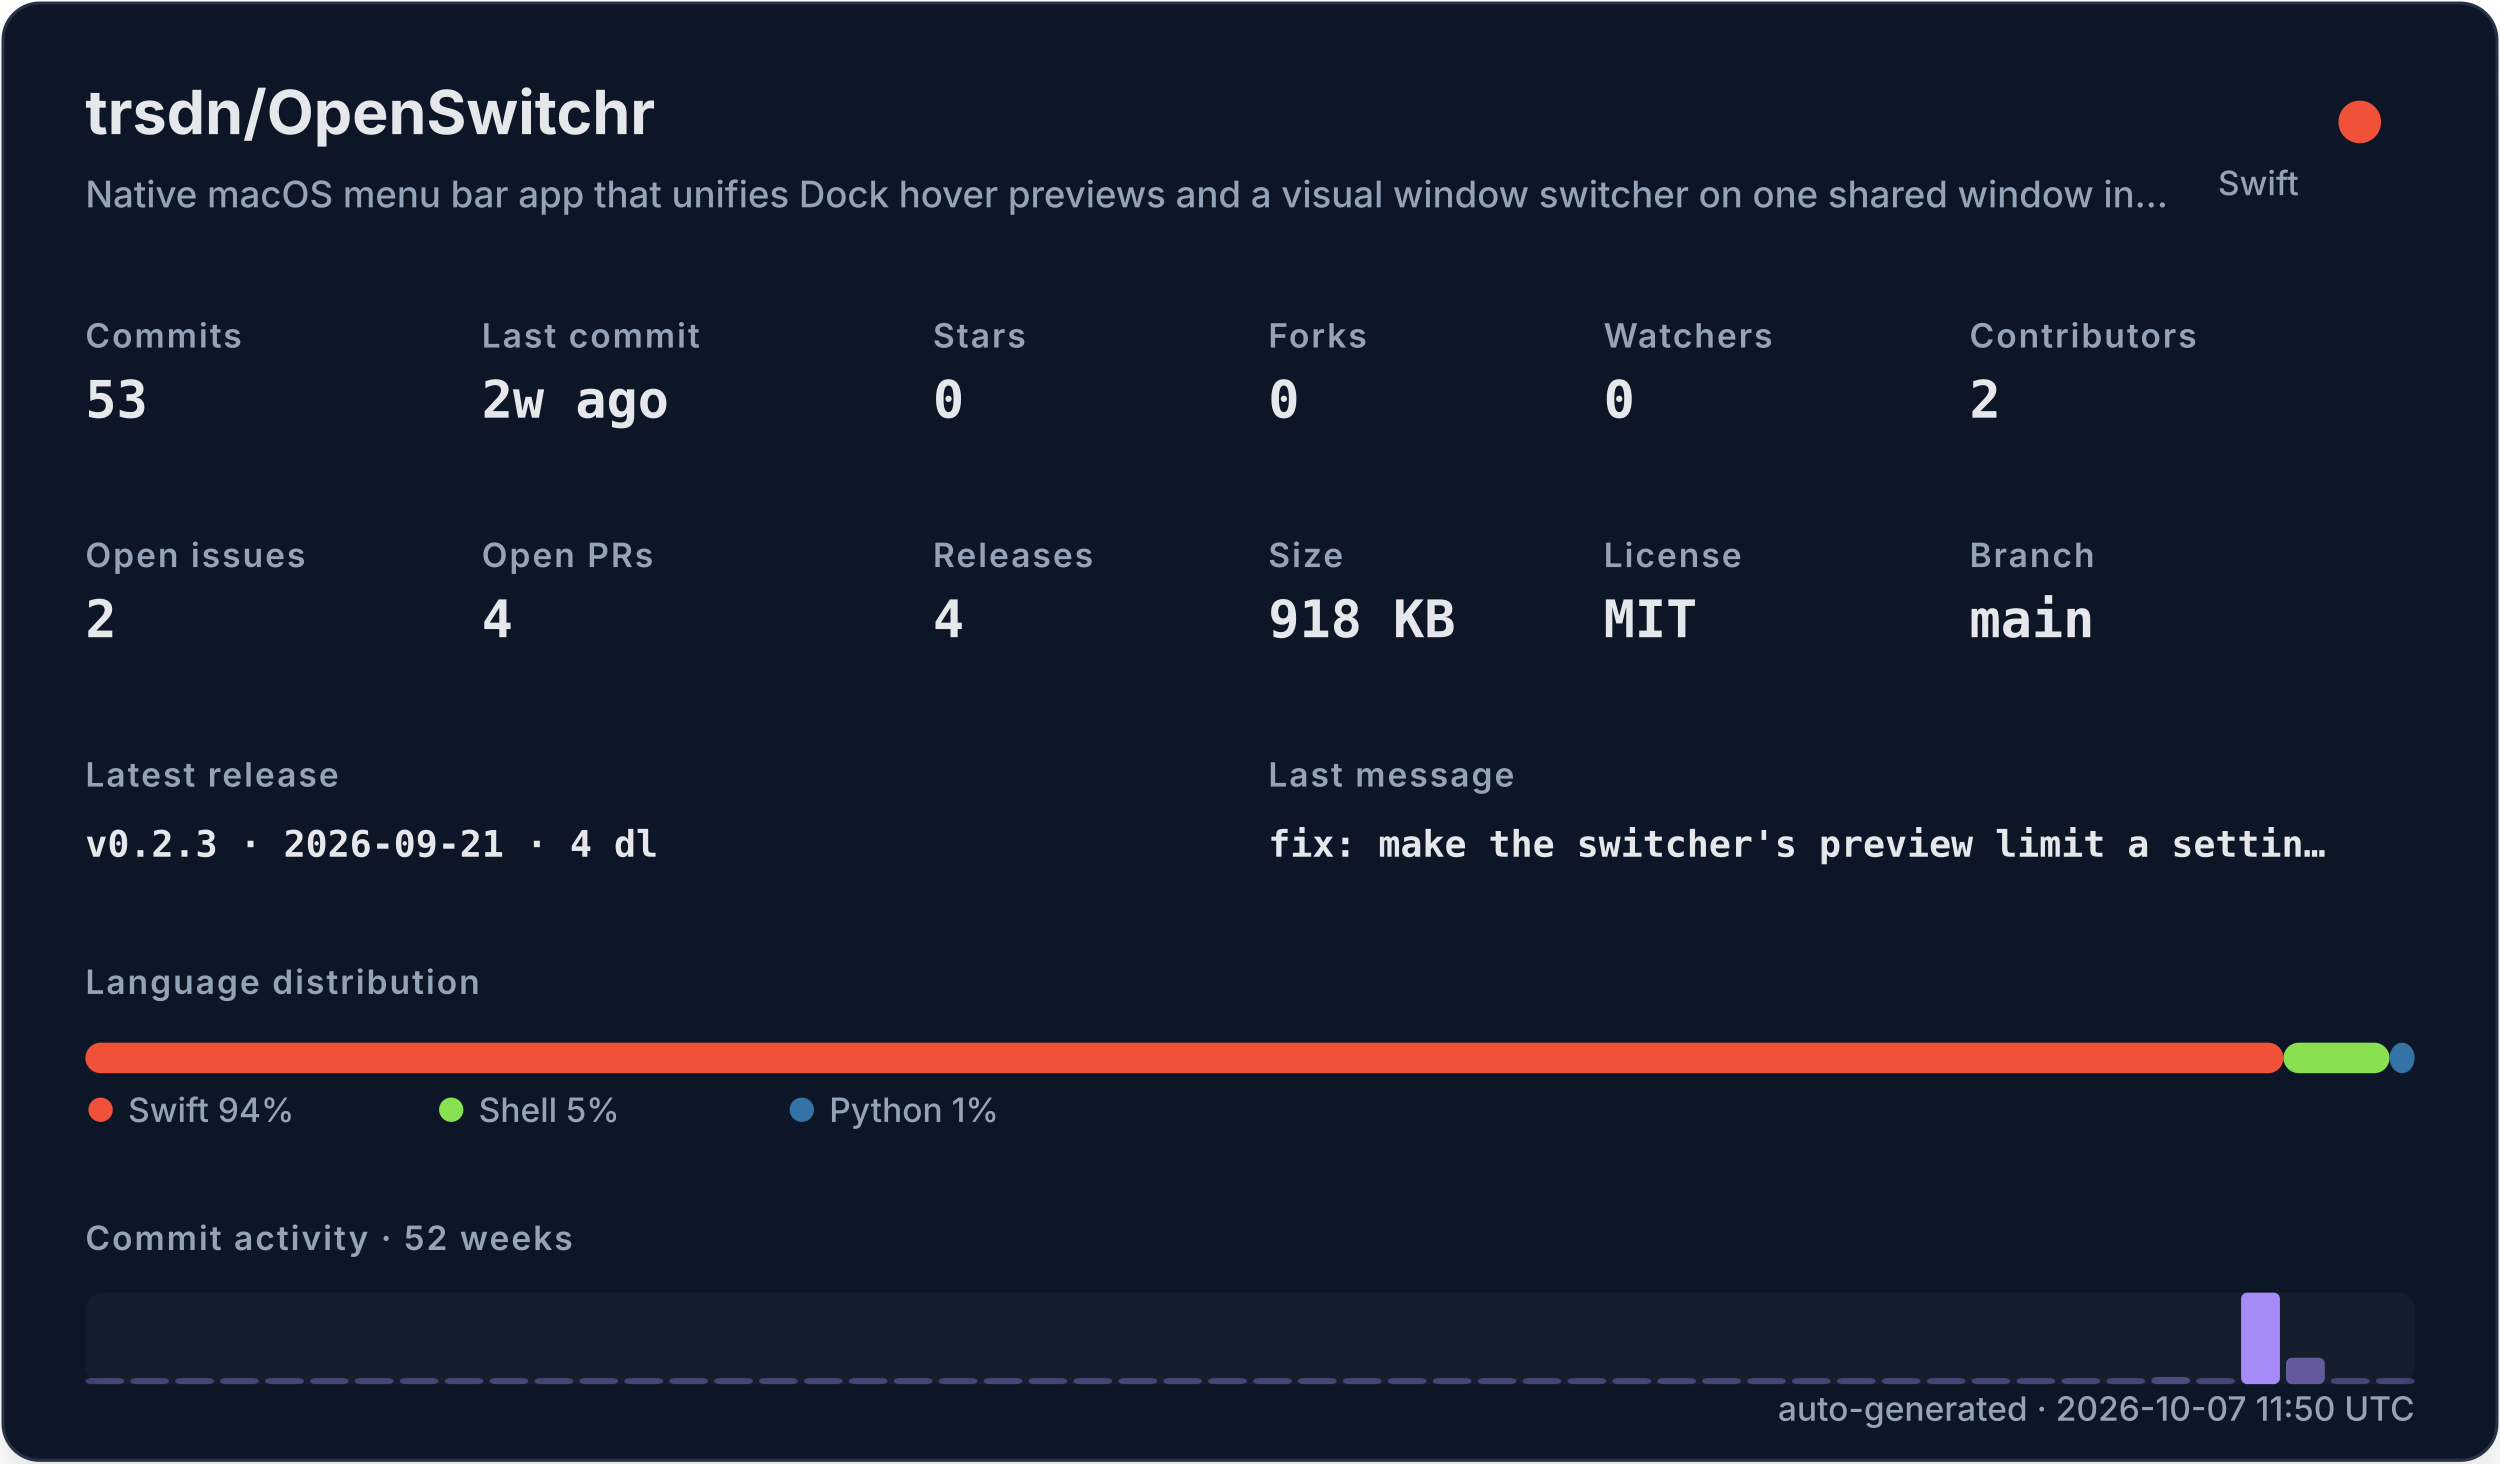
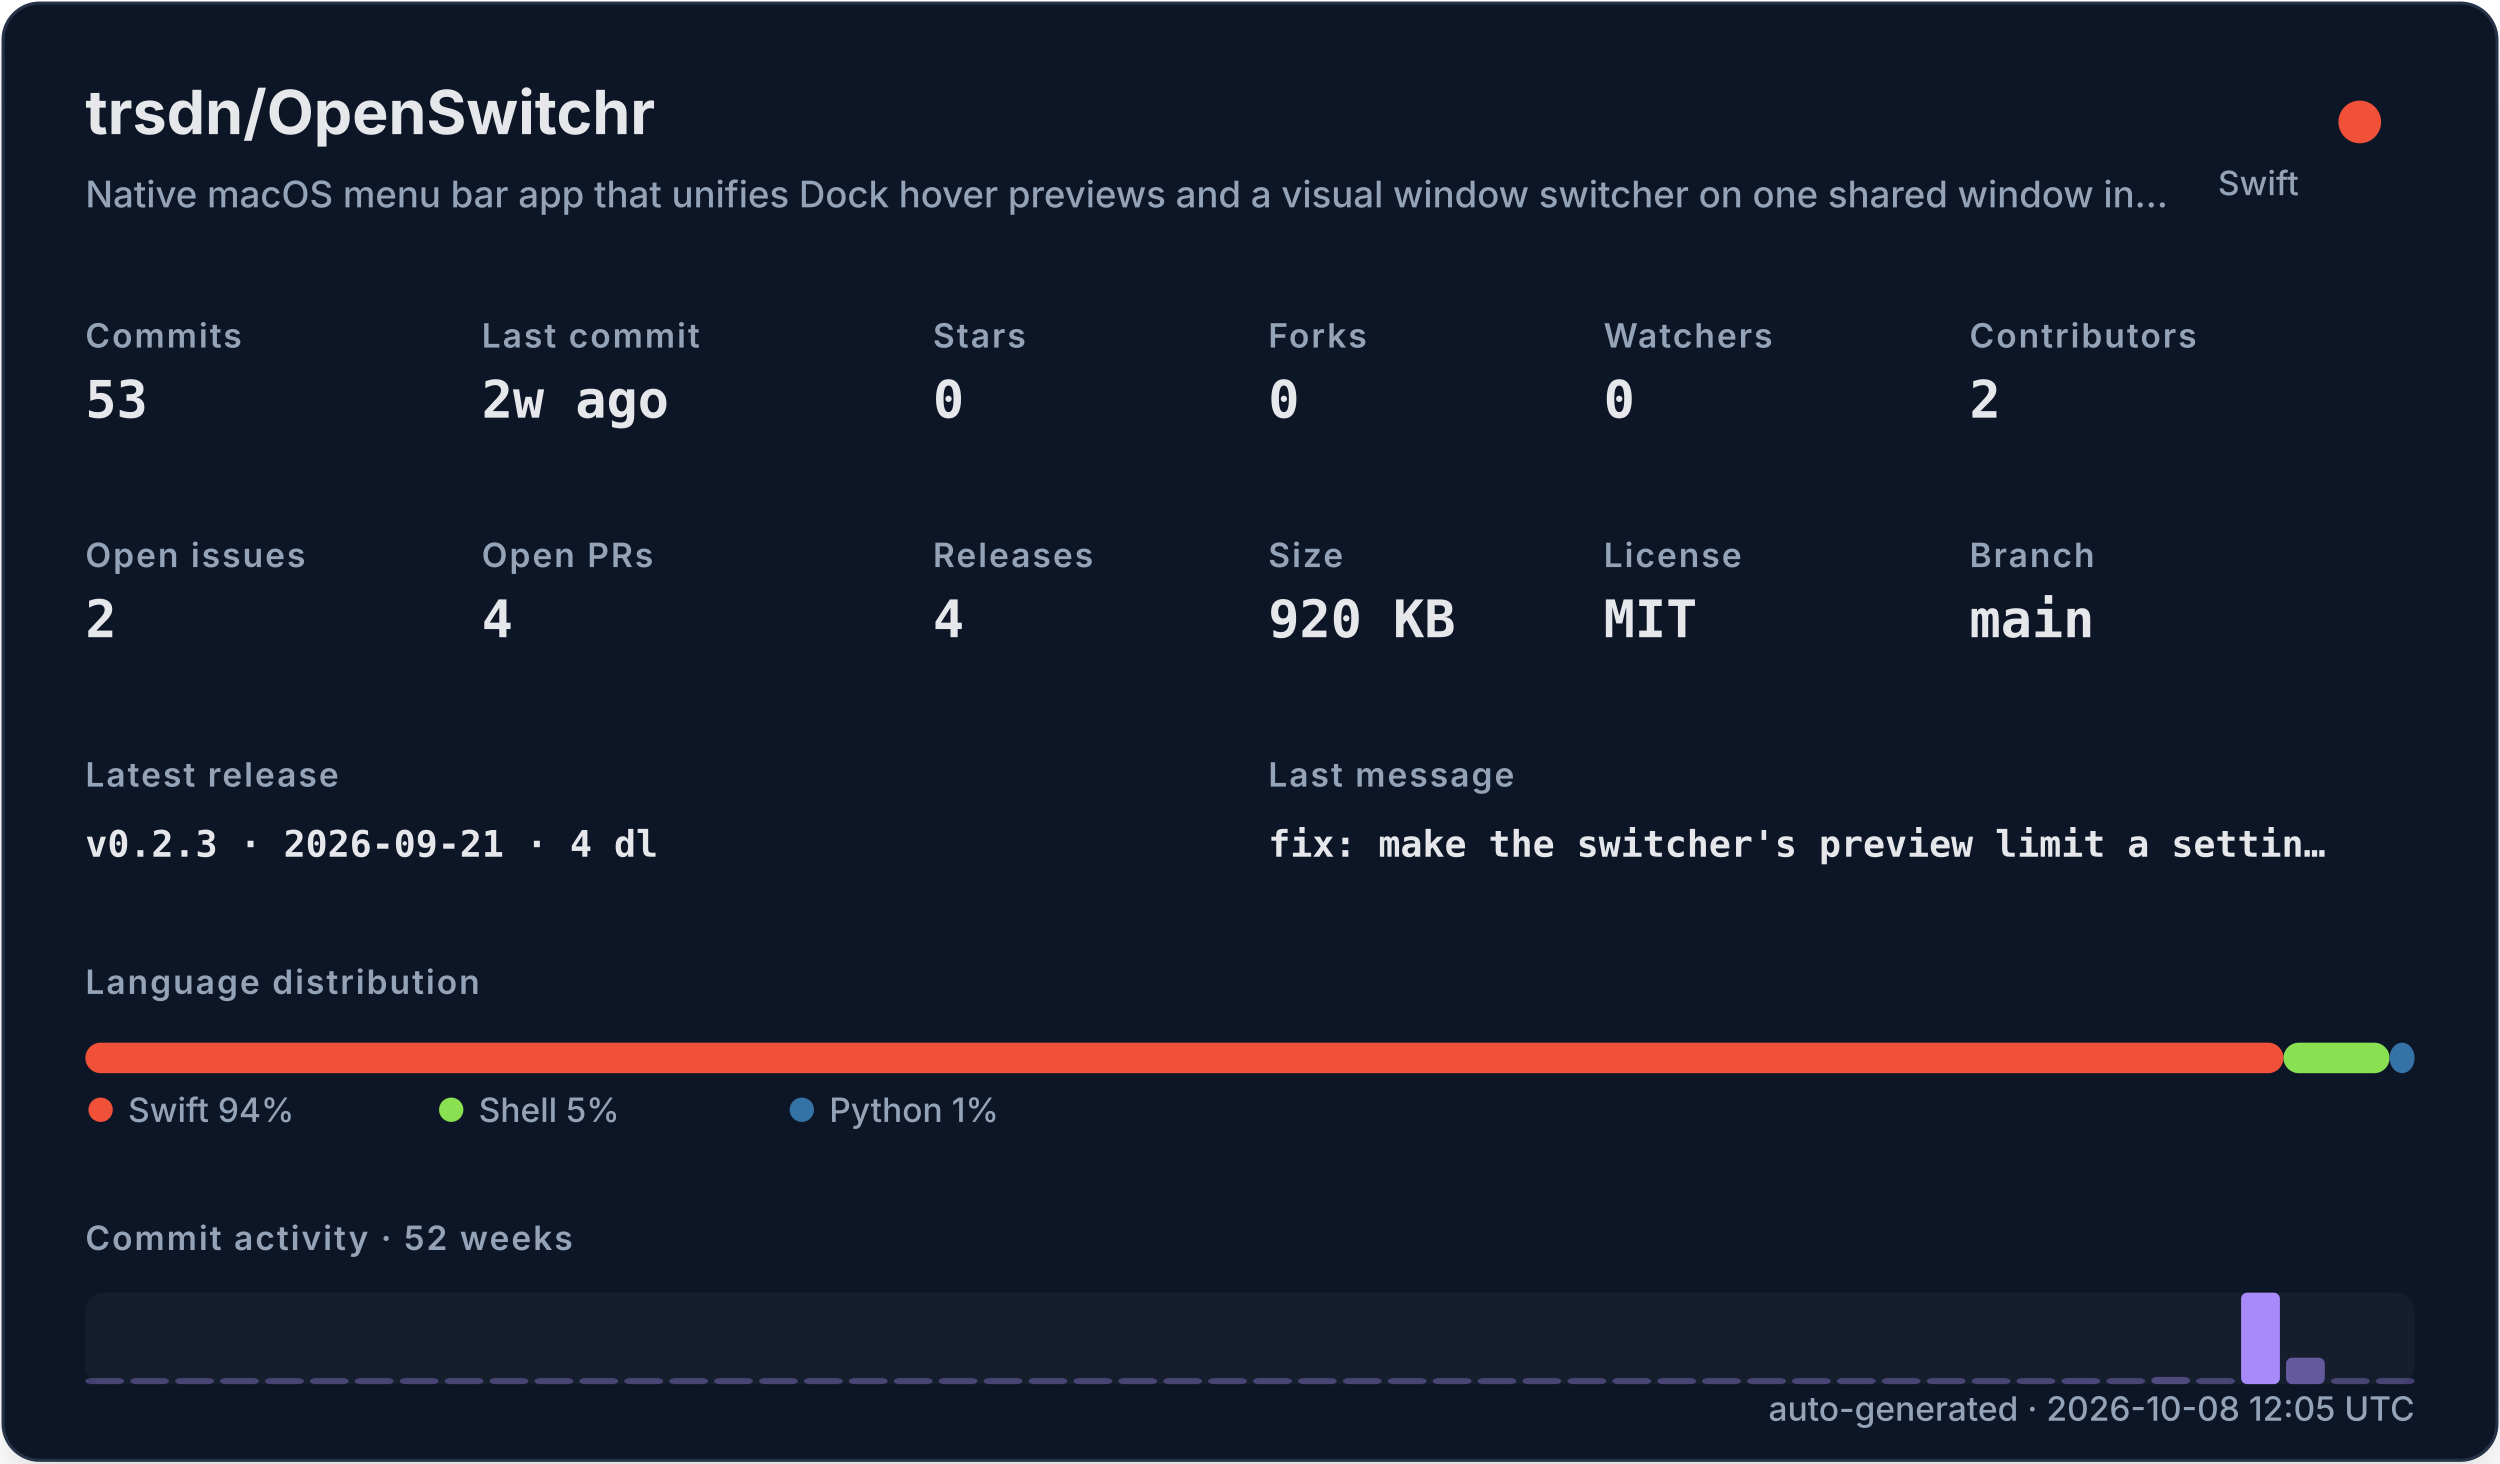
<svg xmlns="http://www.w3.org/2000/svg" width="820" height="480" viewBox="0 0 820 480" role="img">
  <defs>
    <filter id="shadow" x="-10%" y="-10%" width="120%" height="120%">
      <feDropShadow dx="0" dy="8" stdDeviation="10" flood-color="#000000" flood-opacity="0.16" />
    </filter>
    <style>
    .title { font: 700 20px -apple-system,BlinkMacSystemFont,"Segoe UI",sans-serif; fill: #e5e7eb; }
    .subtitle { font: 500 12px -apple-system,BlinkMacSystemFont,"Segoe UI",sans-serif; fill: #94a3b8; }
    .label { font: 600 11px -apple-system,BlinkMacSystemFont,"Segoe UI",sans-serif; fill: #94a3b8; text-transform: uppercase; letter-spacing: .06em; }
    .value { font: 700 17px ui-monospace,SFMono-Regular,Menlo,monospace; fill: #e5e7eb; }
    .small { font: 500 11px -apple-system,BlinkMacSystemFont,"Segoe UI",sans-serif; fill: #94a3b8; }
    .tiny { font: 500 10px -apple-system,BlinkMacSystemFont,"Segoe UI",sans-serif; fill: #94a3b8; }
    .mono { font: 650 12px ui-monospace,SFMono-Regular,Menlo,monospace; fill: #e5e7eb; }
  </style>
  </defs>
  <rect x="1" y="1" width="818" height="478" rx="12" fill="#111827" stroke="#263247" filter="url(#shadow)" />
  <text x="28" y="44" class="title">trsdn/OpenSwitchr</text>
  <text x="28" y="68" class="subtitle">Native macOS menu bar app that unifies Dock hover previews and a visual window switcher on one shared window in…</text>
  <circle cx="774" cy="40" r="7" fill="#F05138" />
  <text x="754" y="64" text-anchor="end" class="small">Swift</text>
  <text x="28" y="114" class="label">Commits</text>
  <text x="28" y="137" class="value">53</text>
  <text x="158" y="114" class="label">Last commit</text>
  <text x="158" y="137" class="value">2w ago</text>
  <text x="306" y="114" class="label">Stars</text>
  <text x="306" y="137" class="value">0</text>
  <text x="416" y="114" class="label">Forks</text>
  <text x="416" y="137" class="value">0</text>
  <text x="526" y="114" class="label">Watchers</text>
  <text x="526" y="137" class="value">0</text>
  <text x="646" y="114" class="label">Contributors</text>
  <text x="646" y="137" class="value">2</text>
  <text x="28" y="186" class="label">Open issues</text>
  <text x="28" y="209" class="value">2</text>
  <text x="158" y="186" class="label">Open PRs</text>
  <text x="158" y="209" class="value">4</text>
  <text x="306" y="186" class="label">Releases</text>
  <text x="306" y="209" class="value">4</text>
  <text x="416" y="186" class="label">Size</text>
-   <text x="416" y="209" class="value">918 KB</text>
+   <text x="416" y="209" class="value">920 KB</text>
  <text x="526" y="186" class="label">License</text>
  <text x="526" y="209" class="value">MIT</text>
  <text x="646" y="186" class="label">Branch</text>
  <text x="646" y="209" class="value">main</text>
  <text x="28" y="258" class="label">Latest release</text>
  <text x="28" y="281" class="mono">v0.2.3 · 2026-09-21 · 4 dl</text>
  <text x="416" y="258" class="label">Last message</text>
  <text x="416" y="281" class="mono">fix: make the switcher's preview limit a settin…</text>
  <text x="28" y="326" class="label">Language distribution</text>
  <rect x="28.00" y="342" width="720.98" height="10" rx="5" fill="#F05138" />
  <rect x="748.98" y="342" width="34.80" height="10" rx="5" fill="#89e051" />
  <rect x="783.78" y="342" width="8.22" height="10" rx="5" fill="#3572A5" />
  <circle cx="33" cy="364" r="4" fill="#F05138" />
  <text x="42" y="368" class="small">Swift 94%</text>
  <circle cx="148" cy="364" r="4" fill="#89e051" />
  <text x="157" y="368" class="small">Shell 5%</text>
  <circle cx="263" cy="364" r="4" fill="#3572A5" />
  <text x="272" y="368" class="small">Python 1%</text>
  <text x="28" y="410" class="label">Commit activity · 52 weeks</text>
  <rect x="28" y="424" width="764" height="30" rx="6" fill="#1f2937" opacity=".42" />
  <rect x="28.00" y="452.00" width="12.73" height="2.00" rx="2" fill="#a78bfa" opacity="0.35" />
  <rect x="42.73" y="452.00" width="12.73" height="2.00" rx="2" fill="#a78bfa" opacity="0.35" />
  <rect x="57.46" y="452.00" width="12.73" height="2.00" rx="2" fill="#a78bfa" opacity="0.35" />
  <rect x="72.19" y="452.00" width="12.73" height="2.00" rx="2" fill="#a78bfa" opacity="0.35" />
  <rect x="86.92" y="452.00" width="12.73" height="2.00" rx="2" fill="#a78bfa" opacity="0.35" />
  <rect x="101.65" y="452.00" width="12.73" height="2.00" rx="2" fill="#a78bfa" opacity="0.35" />
  <rect x="116.38" y="452.00" width="12.73" height="2.00" rx="2" fill="#a78bfa" opacity="0.35" />
  <rect x="131.12" y="452.00" width="12.73" height="2.00" rx="2" fill="#a78bfa" opacity="0.35" />
  <rect x="145.85" y="452.00" width="12.73" height="2.00" rx="2" fill="#a78bfa" opacity="0.35" />
  <rect x="160.58" y="452.00" width="12.73" height="2.00" rx="2" fill="#a78bfa" opacity="0.35" />
  <rect x="175.31" y="452.00" width="12.73" height="2.00" rx="2" fill="#a78bfa" opacity="0.35" />
  <rect x="190.04" y="452.00" width="12.73" height="2.00" rx="2" fill="#a78bfa" opacity="0.35" />
  <rect x="204.77" y="452.00" width="12.73" height="2.00" rx="2" fill="#a78bfa" opacity="0.35" />
  <rect x="219.50" y="452.00" width="12.73" height="2.00" rx="2" fill="#a78bfa" opacity="0.35" />
  <rect x="234.23" y="452.00" width="12.73" height="2.00" rx="2" fill="#a78bfa" opacity="0.35" />
  <rect x="248.96" y="452.00" width="12.73" height="2.00" rx="2" fill="#a78bfa" opacity="0.35" />
  <rect x="263.69" y="452.00" width="12.73" height="2.00" rx="2" fill="#a78bfa" opacity="0.35" />
  <rect x="278.42" y="452.00" width="12.73" height="2.00" rx="2" fill="#a78bfa" opacity="0.35" />
  <rect x="293.15" y="452.00" width="12.73" height="2.00" rx="2" fill="#a78bfa" opacity="0.35" />
  <rect x="307.88" y="452.00" width="12.73" height="2.00" rx="2" fill="#a78bfa" opacity="0.35" />
  <rect x="322.62" y="452.00" width="12.73" height="2.00" rx="2" fill="#a78bfa" opacity="0.35" />
  <rect x="337.35" y="452.00" width="12.73" height="2.00" rx="2" fill="#a78bfa" opacity="0.35" />
  <rect x="352.08" y="452.00" width="12.73" height="2.00" rx="2" fill="#a78bfa" opacity="0.35" />
  <rect x="366.81" y="452.00" width="12.73" height="2.00" rx="2" fill="#a78bfa" opacity="0.35" />
  <rect x="381.54" y="452.00" width="12.73" height="2.00" rx="2" fill="#a78bfa" opacity="0.35" />
  <rect x="396.27" y="452.00" width="12.73" height="2.00" rx="2" fill="#a78bfa" opacity="0.35" />
  <rect x="411.00" y="452.00" width="12.73" height="2.00" rx="2" fill="#a78bfa" opacity="0.35" />
  <rect x="425.73" y="452.00" width="12.73" height="2.00" rx="2" fill="#a78bfa" opacity="0.35" />
  <rect x="440.46" y="452.00" width="12.73" height="2.00" rx="2" fill="#a78bfa" opacity="0.35" />
  <rect x="455.19" y="452.00" width="12.73" height="2.00" rx="2" fill="#a78bfa" opacity="0.35" />
  <rect x="469.92" y="452.00" width="12.73" height="2.00" rx="2" fill="#a78bfa" opacity="0.35" />
  <rect x="484.65" y="452.00" width="12.73" height="2.00" rx="2" fill="#a78bfa" opacity="0.35" />
  <rect x="499.38" y="452.00" width="12.73" height="2.00" rx="2" fill="#a78bfa" opacity="0.35" />
  <rect x="514.12" y="452.00" width="12.73" height="2.00" rx="2" fill="#a78bfa" opacity="0.35" />
  <rect x="528.85" y="452.00" width="12.73" height="2.00" rx="2" fill="#a78bfa" opacity="0.35" />
  <rect x="543.58" y="452.00" width="12.73" height="2.00" rx="2" fill="#a78bfa" opacity="0.35" />
  <rect x="558.31" y="452.00" width="12.73" height="2.00" rx="2" fill="#a78bfa" opacity="0.35" />
  <rect x="573.04" y="452.00" width="12.73" height="2.00" rx="2" fill="#a78bfa" opacity="0.35" />
  <rect x="587.77" y="452.00" width="12.73" height="2.00" rx="2" fill="#a78bfa" opacity="0.35" />
  <rect x="602.50" y="452.00" width="12.73" height="2.00" rx="2" fill="#a78bfa" opacity="0.35" />
  <rect x="617.23" y="452.00" width="12.73" height="2.00" rx="2" fill="#a78bfa" opacity="0.35" />
  <rect x="631.96" y="452.00" width="12.73" height="2.00" rx="2" fill="#a78bfa" opacity="0.35" />
  <rect x="646.69" y="452.00" width="12.73" height="2.00" rx="2" fill="#a78bfa" opacity="0.35" />
  <rect x="661.42" y="452.00" width="12.73" height="2.00" rx="2" fill="#a78bfa" opacity="0.35" />
  <rect x="676.15" y="452.00" width="12.73" height="2.00" rx="2" fill="#a78bfa" opacity="0.37" />
  <rect x="690.88" y="452.00" width="12.73" height="2.00" rx="2" fill="#a78bfa" opacity="0.35" />
  <rect x="705.62" y="451.63" width="12.73" height="2.37" rx="2" fill="#a78bfa" opacity="0.40" />
  <rect x="720.35" y="452.00" width="12.73" height="2.00" rx="2" fill="#a78bfa" opacity="0.35" />
  <rect x="735.08" y="424.00" width="12.73" height="30.00" rx="2" fill="#a78bfa" opacity="1.00" />
  <rect x="749.81" y="445.32" width="12.73" height="8.68" rx="2" fill="#a78bfa" opacity="0.54" />
  <rect x="764.54" y="452.00" width="12.73" height="2.00" rx="2" fill="#a78bfa" opacity="0.35" />
  <rect x="779.27" y="452.00" width="12.73" height="2.00" rx="2" fill="#a78bfa" opacity="0.35" />
-   <text x="792" y="466" text-anchor="end" class="small">auto-generated · 2026-10-07 11:50 UTC</text>
+   <text x="792" y="466" text-anchor="end" class="small">auto-generated · 2026-10-08 12:05 UTC</text>
</svg>
